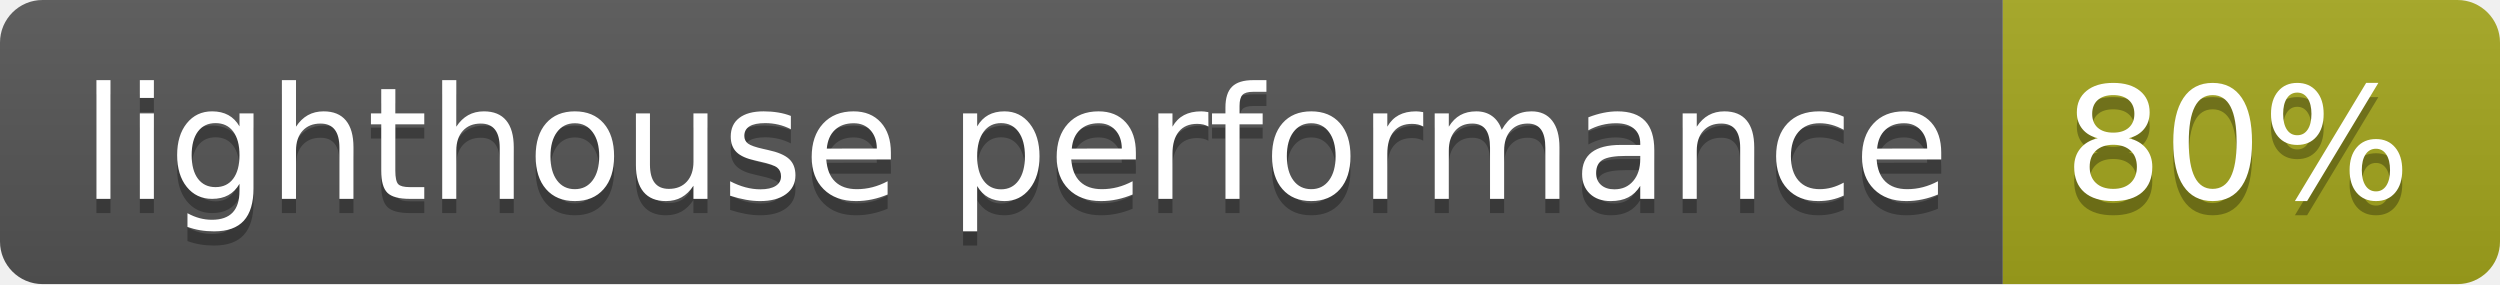
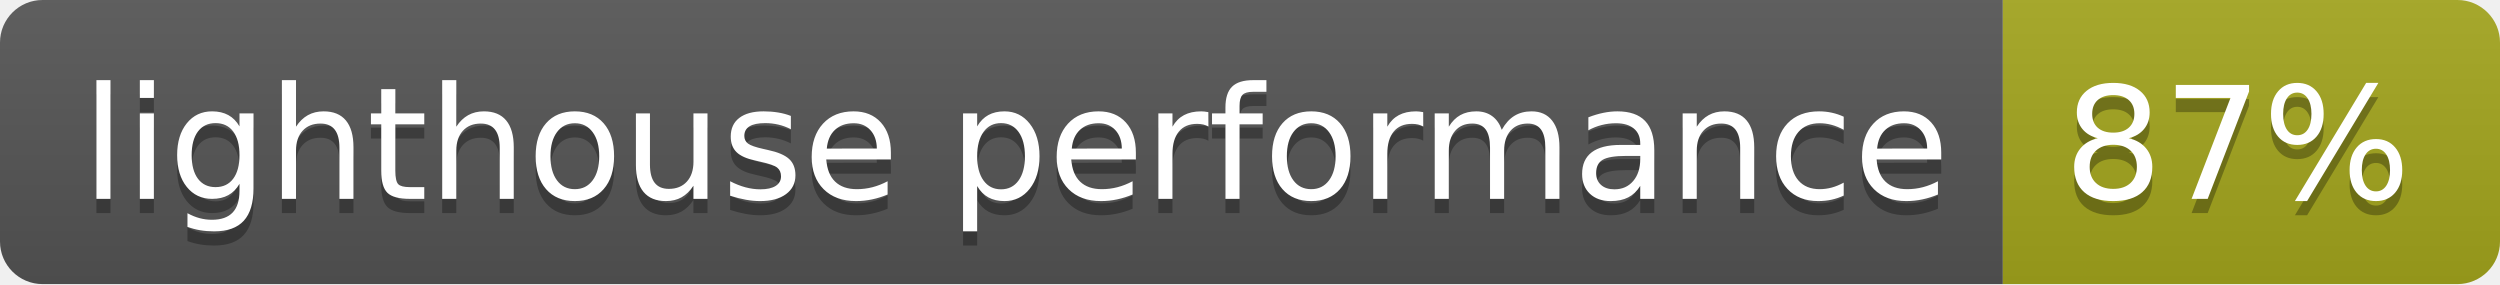
- <svg xmlns="http://www.w3.org/2000/svg" width="176" height="20" role="img" aria-label="lighthouse performance: 80%">
+ <svg xmlns="http://www.w3.org/2000/svg" width="176" height="20" role="img" aria-label="lighthouse performance: 87%">
  <linearGradient id="s" x2="0" y2="100%">
    <stop offset="0" stop-color="#bbb" stop-opacity=".1" />
    <stop offset="1" stop-opacity=".1" />
  </linearGradient>
  <clipPath id="r">
    <rect width="176" height="20" rx="3" fill="#fff" />
  </clipPath>
  <g clip-path="url(#r)">
    <rect width="141" height="20" fill="#555" />
    <rect x="141" width="35" height="20" fill="#a4a61d" />
    <rect width="176" height="20" fill="url(#s)" />
  </g>
  <g fill="#fff" text-anchor="middle" font-family="Verdana,Geneva,DejaVu Sans,sans-serif" text-rendering="geometricPrecision" font-size="110">
    <text aria-hidden="true" x="715" y="150" fill="#010101" fill-opacity=".3" transform="scale(.1)" textLength="1310">lighthouse performance</text>
    <text x="715" y="140" transform="scale(.1)" fill="#fff" textLength="1310">lighthouse performance</text>
-     <text aria-hidden="true" x="1575" y="150" fill="#010101" fill-opacity=".3" transform="scale(.1)" textLength="250">80%</text>
-     <text x="1575" y="140" transform="scale(.1)" fill="#fff" textLength="250">80%</text>
+     <text aria-hidden="true" x="1575" y="150" fill="#010101" fill-opacity=".3" transform="scale(.1)" textLength="250">87%</text>
+     <text x="1575" y="140" transform="scale(.1)" fill="#fff" textLength="250">87%</text>
  </g>
</svg>
